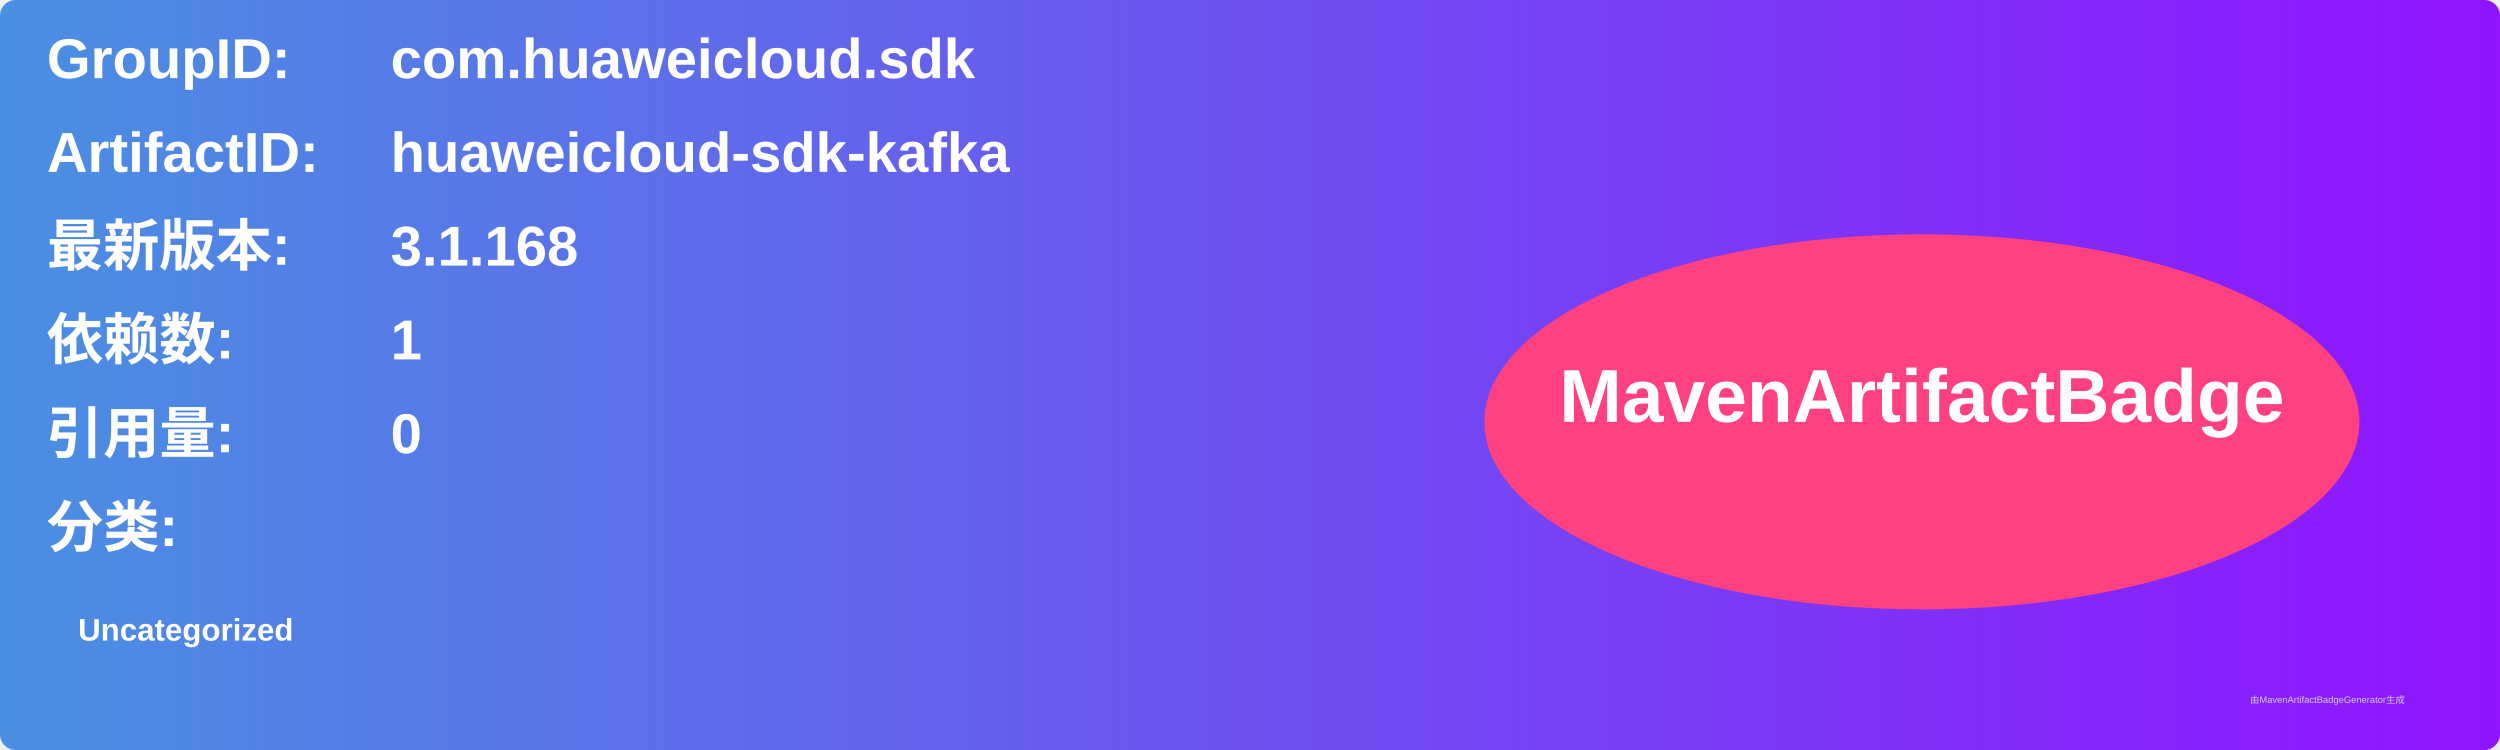
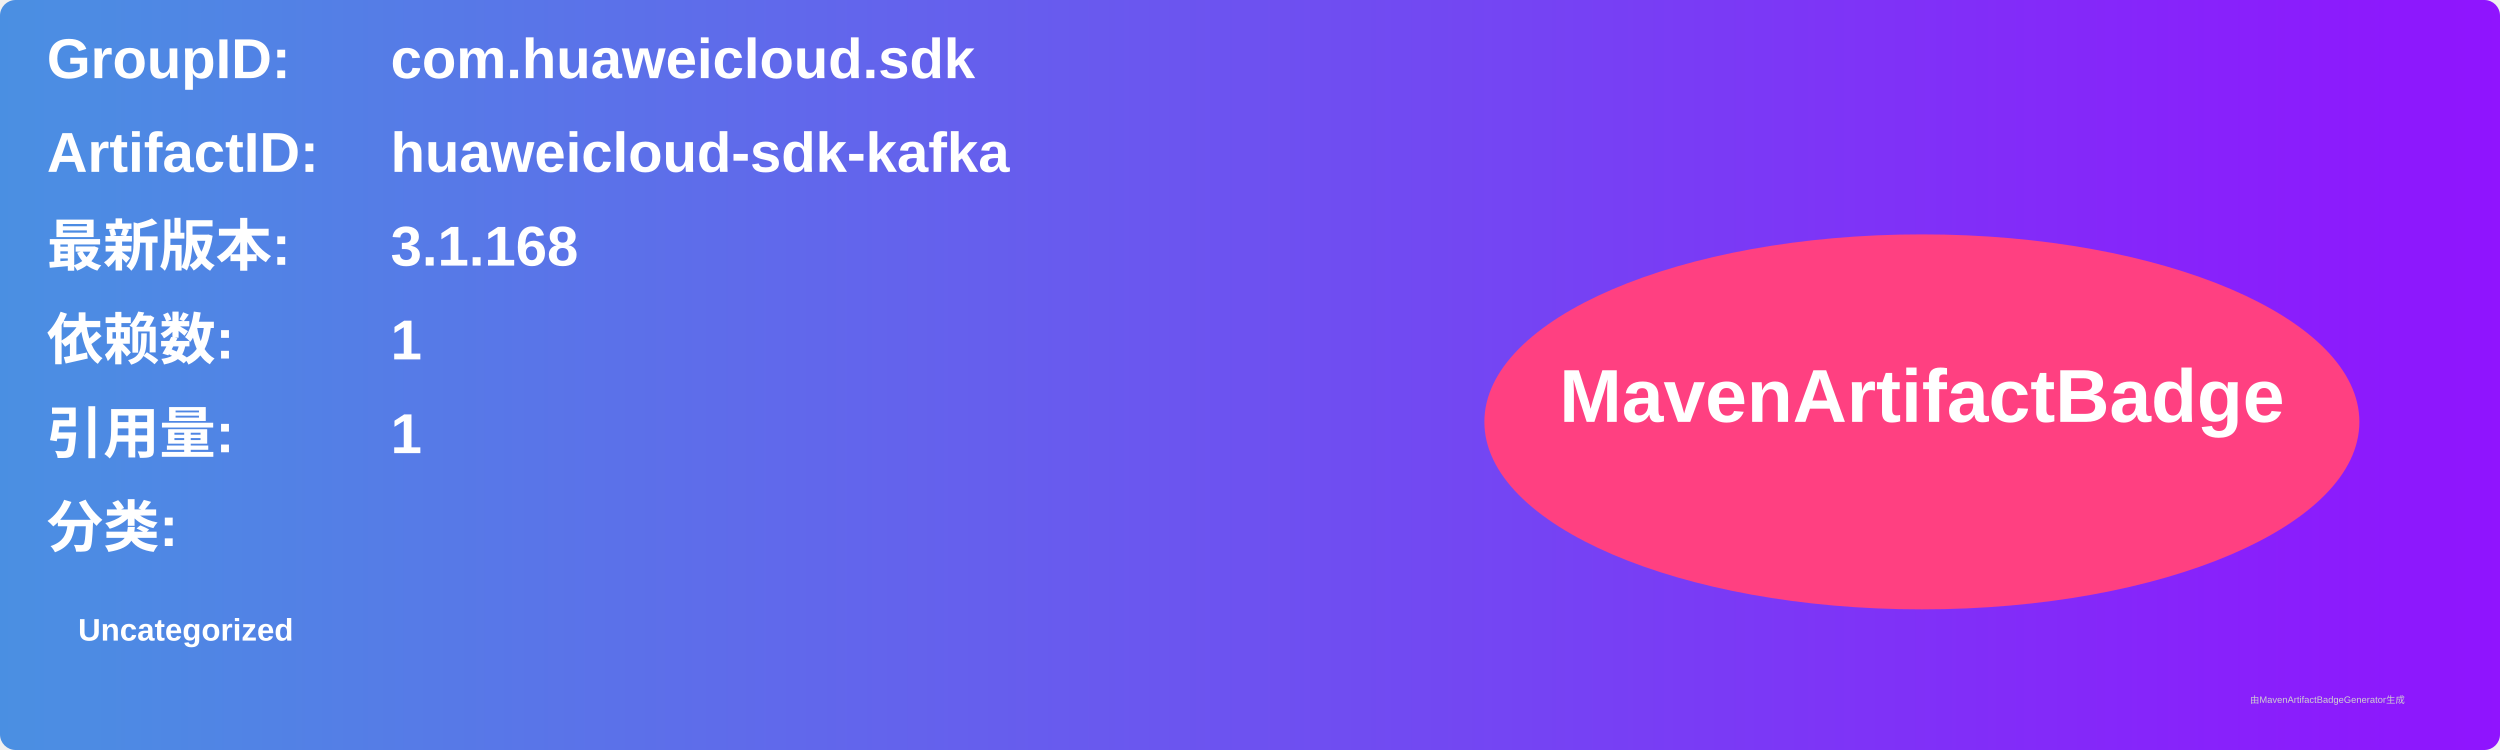
<svg xmlns="http://www.w3.org/2000/svg" width="800" height="240" viewBox="0 0 800 240">
  <linearGradient id="grad" x1="0%" y1="0%" x2="100%" y2="0%">
    <stop offset="0%" stop-color="#4a90e2" />
    <stop offset="100%" stop-color="#9013fe" />
  </linearGradient>
  <rect width="100%" height="100%" rx="5" ry="5" fill="url(#grad)" />
  <g transform="translate(15, 15)">
    <text x="0" y="10" font-family="Arial" font-size="18" fill="white" font-weight="bold" width="260">GroupID:</text>
    <text x="110" y="10" font-family="Arial" font-size="18" fill="white" font-weight="bold" width="460">com.huaweicloud.sdk</text>
    <text x="0" y="40" font-family="Arial" font-size="18" fill="white" font-weight="bold" width="260">ArtifactID:</text>
    <text x="110" y="40" font-family="Arial" font-size="18" fill="white" font-weight="bold" width="460">huaweicloud-sdk-kafka</text>
    <text x="0" y="70" font-family="Arial" font-size="18" fill="white" font-weight="bold">最新版本:</text>
    <text x="110" y="70" font-family="Arial" font-size="18" fill="white" font-weight="bold">
      <tspan font-weight="bold">3.1.168</tspan>
    </text>
    <text x="0" y="100" font-family="Arial" font-size="18" fill="white" font-weight="bold">依赖数: </text>
    <text x="110" y="100" font-family="Arial" font-size="18" fill="white">
      <tspan font-weight="bold">1</tspan>
    </text>
    <text x="0" y="130" font-family="Arial" font-size="18" fill="white" font-weight="bold">引用量: </text>
    <text x="110" y="130" font-family="Arial" font-size="18" fill="white">
-       <tspan font-weight="bold">0</tspan>
+       <tspan font-weight="bold">1</tspan>
    </text>
    <text x="0" y="160" font-family="Arial" font-size="18" fill="white" font-weight="bold">分类:</text>
    <text x="10" y="190" font-family="Arial" font-size="10" fill="white">
      <tspan font-weight="bold">Uncategorized</tspan>
    </text>
    <ellipse cx="600" cy="120" rx="140" ry="60" fill="#ff4081" />
    <text x="600" y="120" text-anchor="middle" font-family="Arial" font-size="24" fill="white" font-weight="bold">MavenArtifactBadge</text>
  </g>
  <text x="720" y="225" font-family="Arial" font-size="3" fill="#d0d0d0">由MavenArtifactBadgeGenerator生成</text>
</svg>
